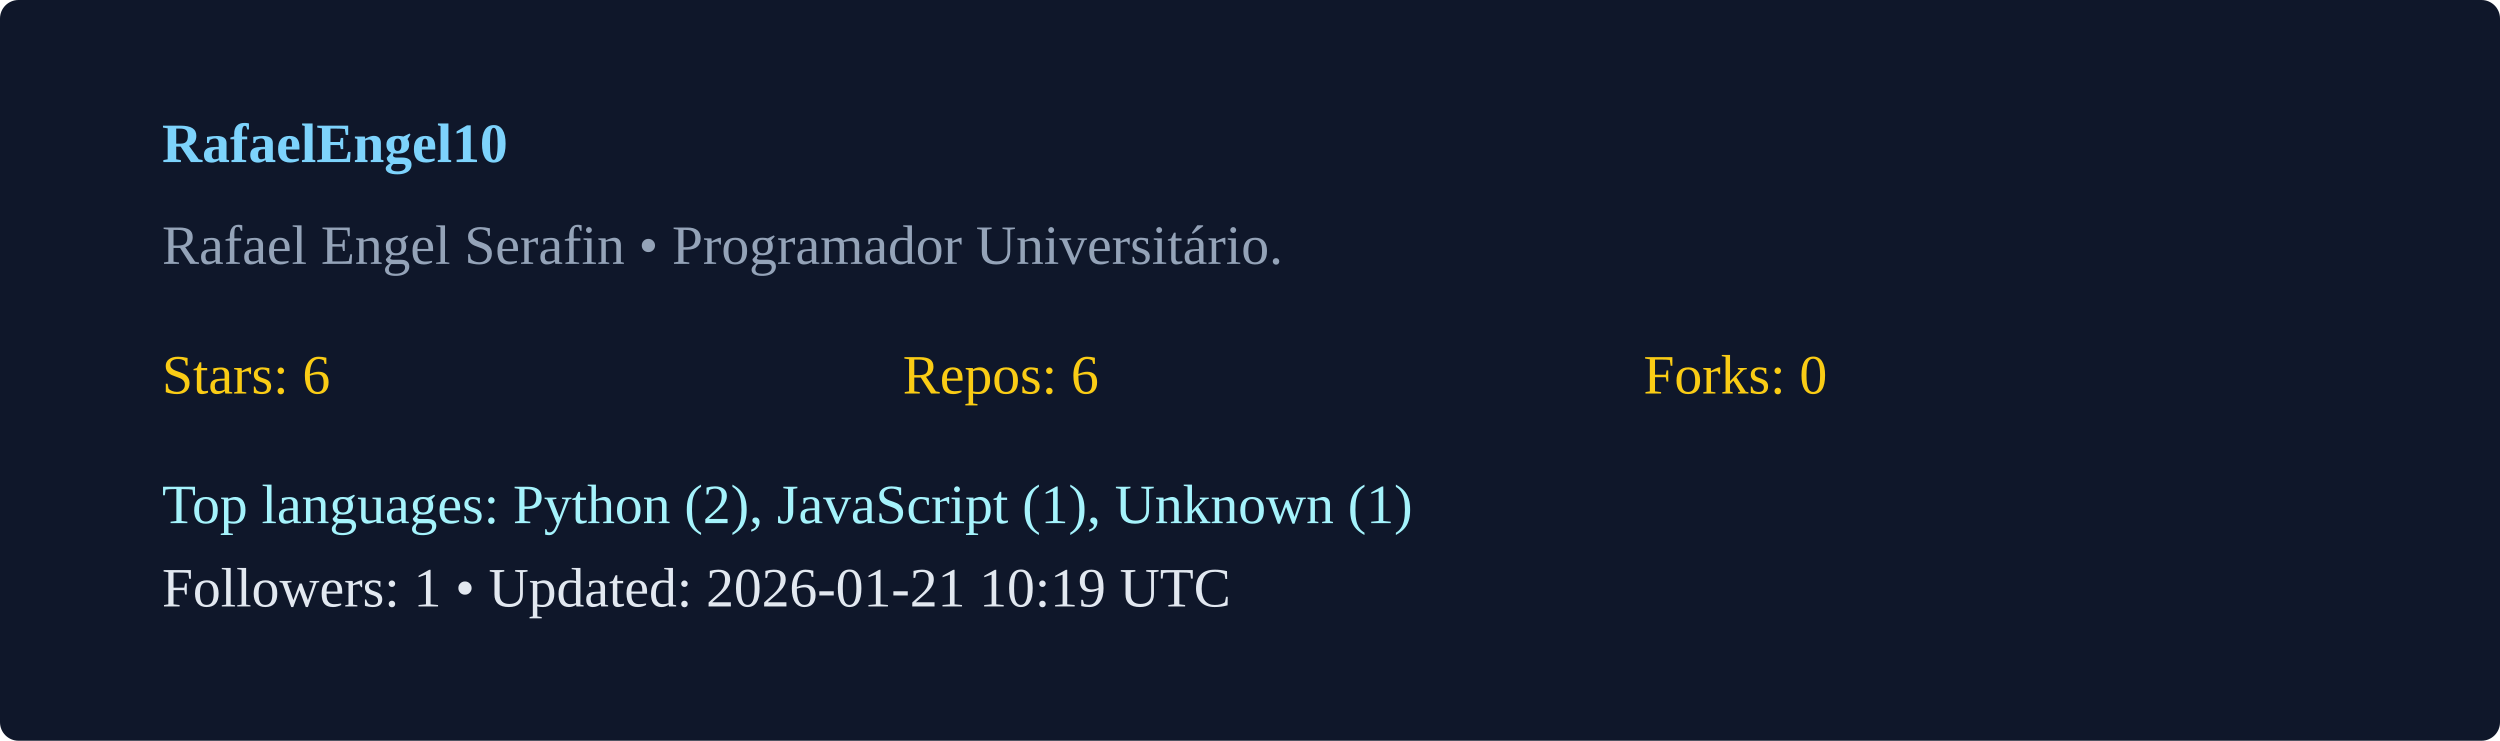
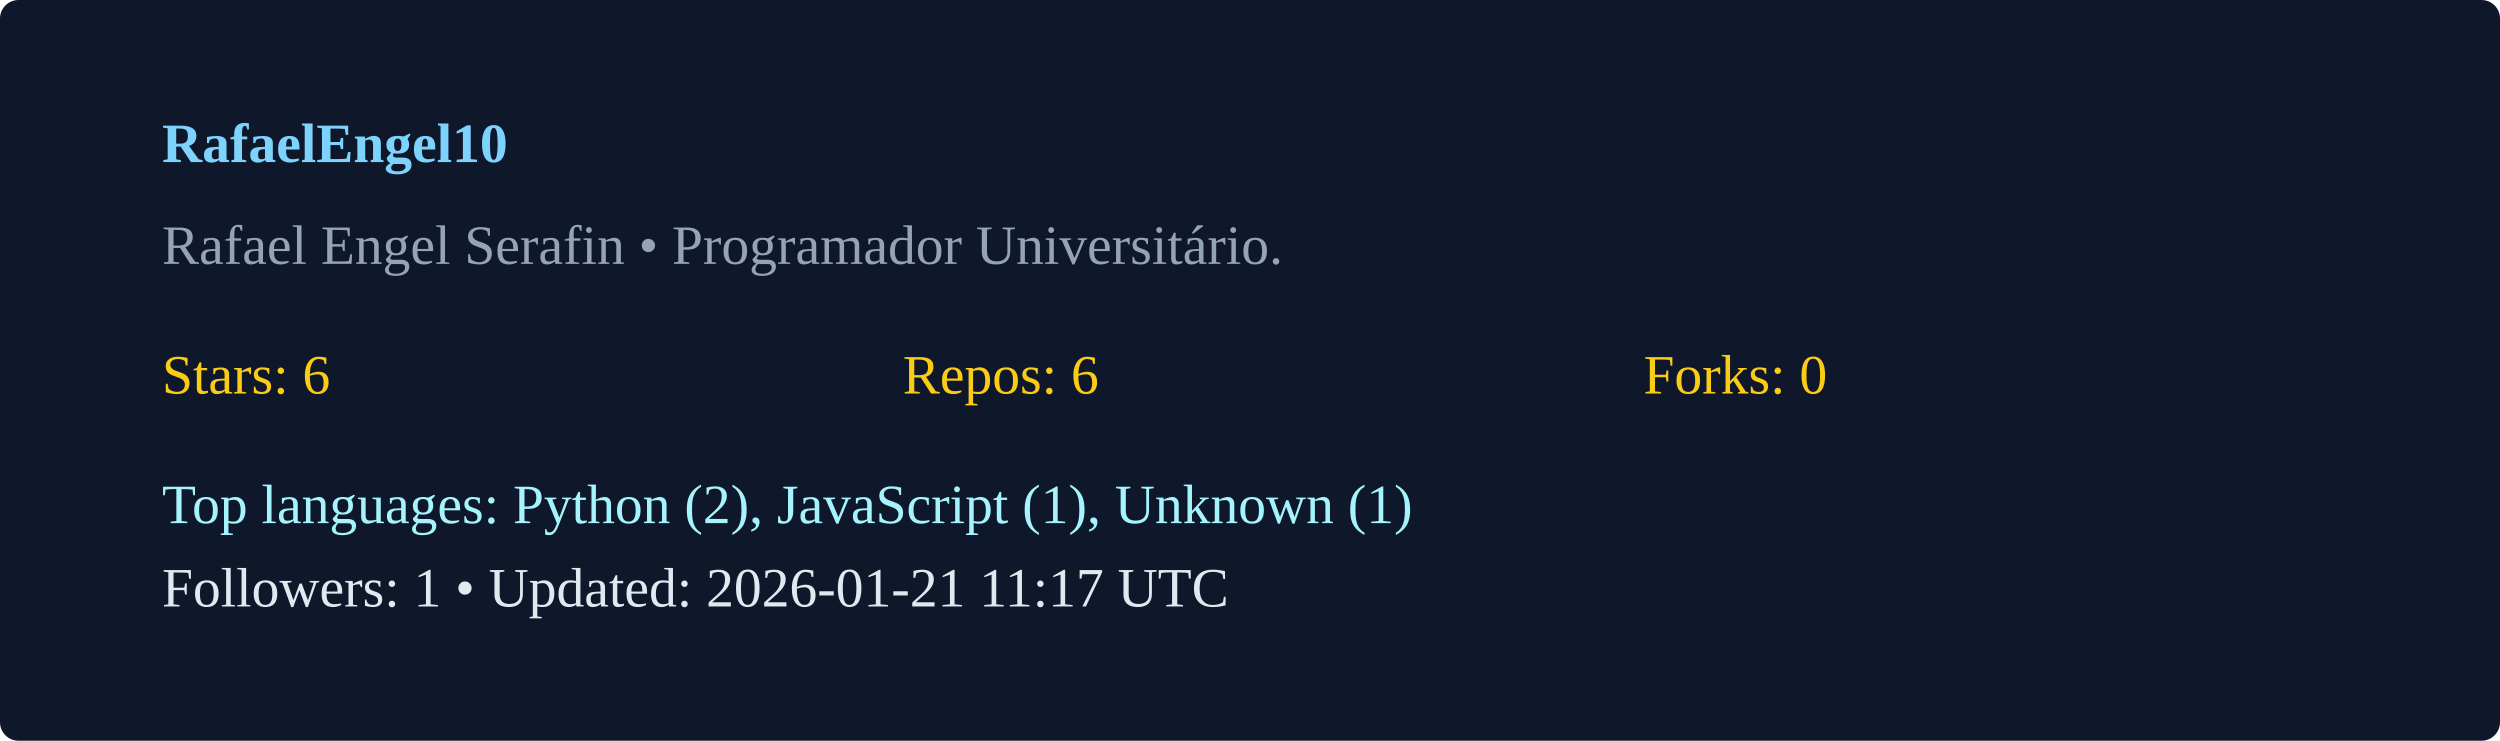
<svg xmlns="http://www.w3.org/2000/svg" width="540" height="160" viewBox="0 0 540 160">
  <rect width="100%" height="100%" rx="4" fill="#0f172a" />
  <g transform="translate(35,35)">
    <text x="0" y="0" fill="#7dd3fc" font-weight="600">RafaelEngel10</text>
    <text x="0" y="22" fill="#94a3b8">Rafael Engel Serafin  • Programador Universitário. </text>
    <g transform="translate(0,50)">
      <text x="0" y="0" fill="#facc15">Stars: 6</text>
      <text x="160" y="0" fill="#facc15">Repos: 6</text>
      <text x="320" y="0" fill="#facc15">Forks: 0</text>
      <text x="0" y="28" fill="#a5f3fc">Top languages: Python (2), JavaScript (1), Unknown (1)</text>
-       <text x="0" y="46" fill="#e2e8f0">Followers: 1 • Updated: 2026-01-21 10:19 UTC</text>
+       <text x="0" y="46" fill="#e2e8f0">Followers: 1 • Updated: 2026-01-21 11:17 UTC</text>
    </g>
  </g>
</svg>
